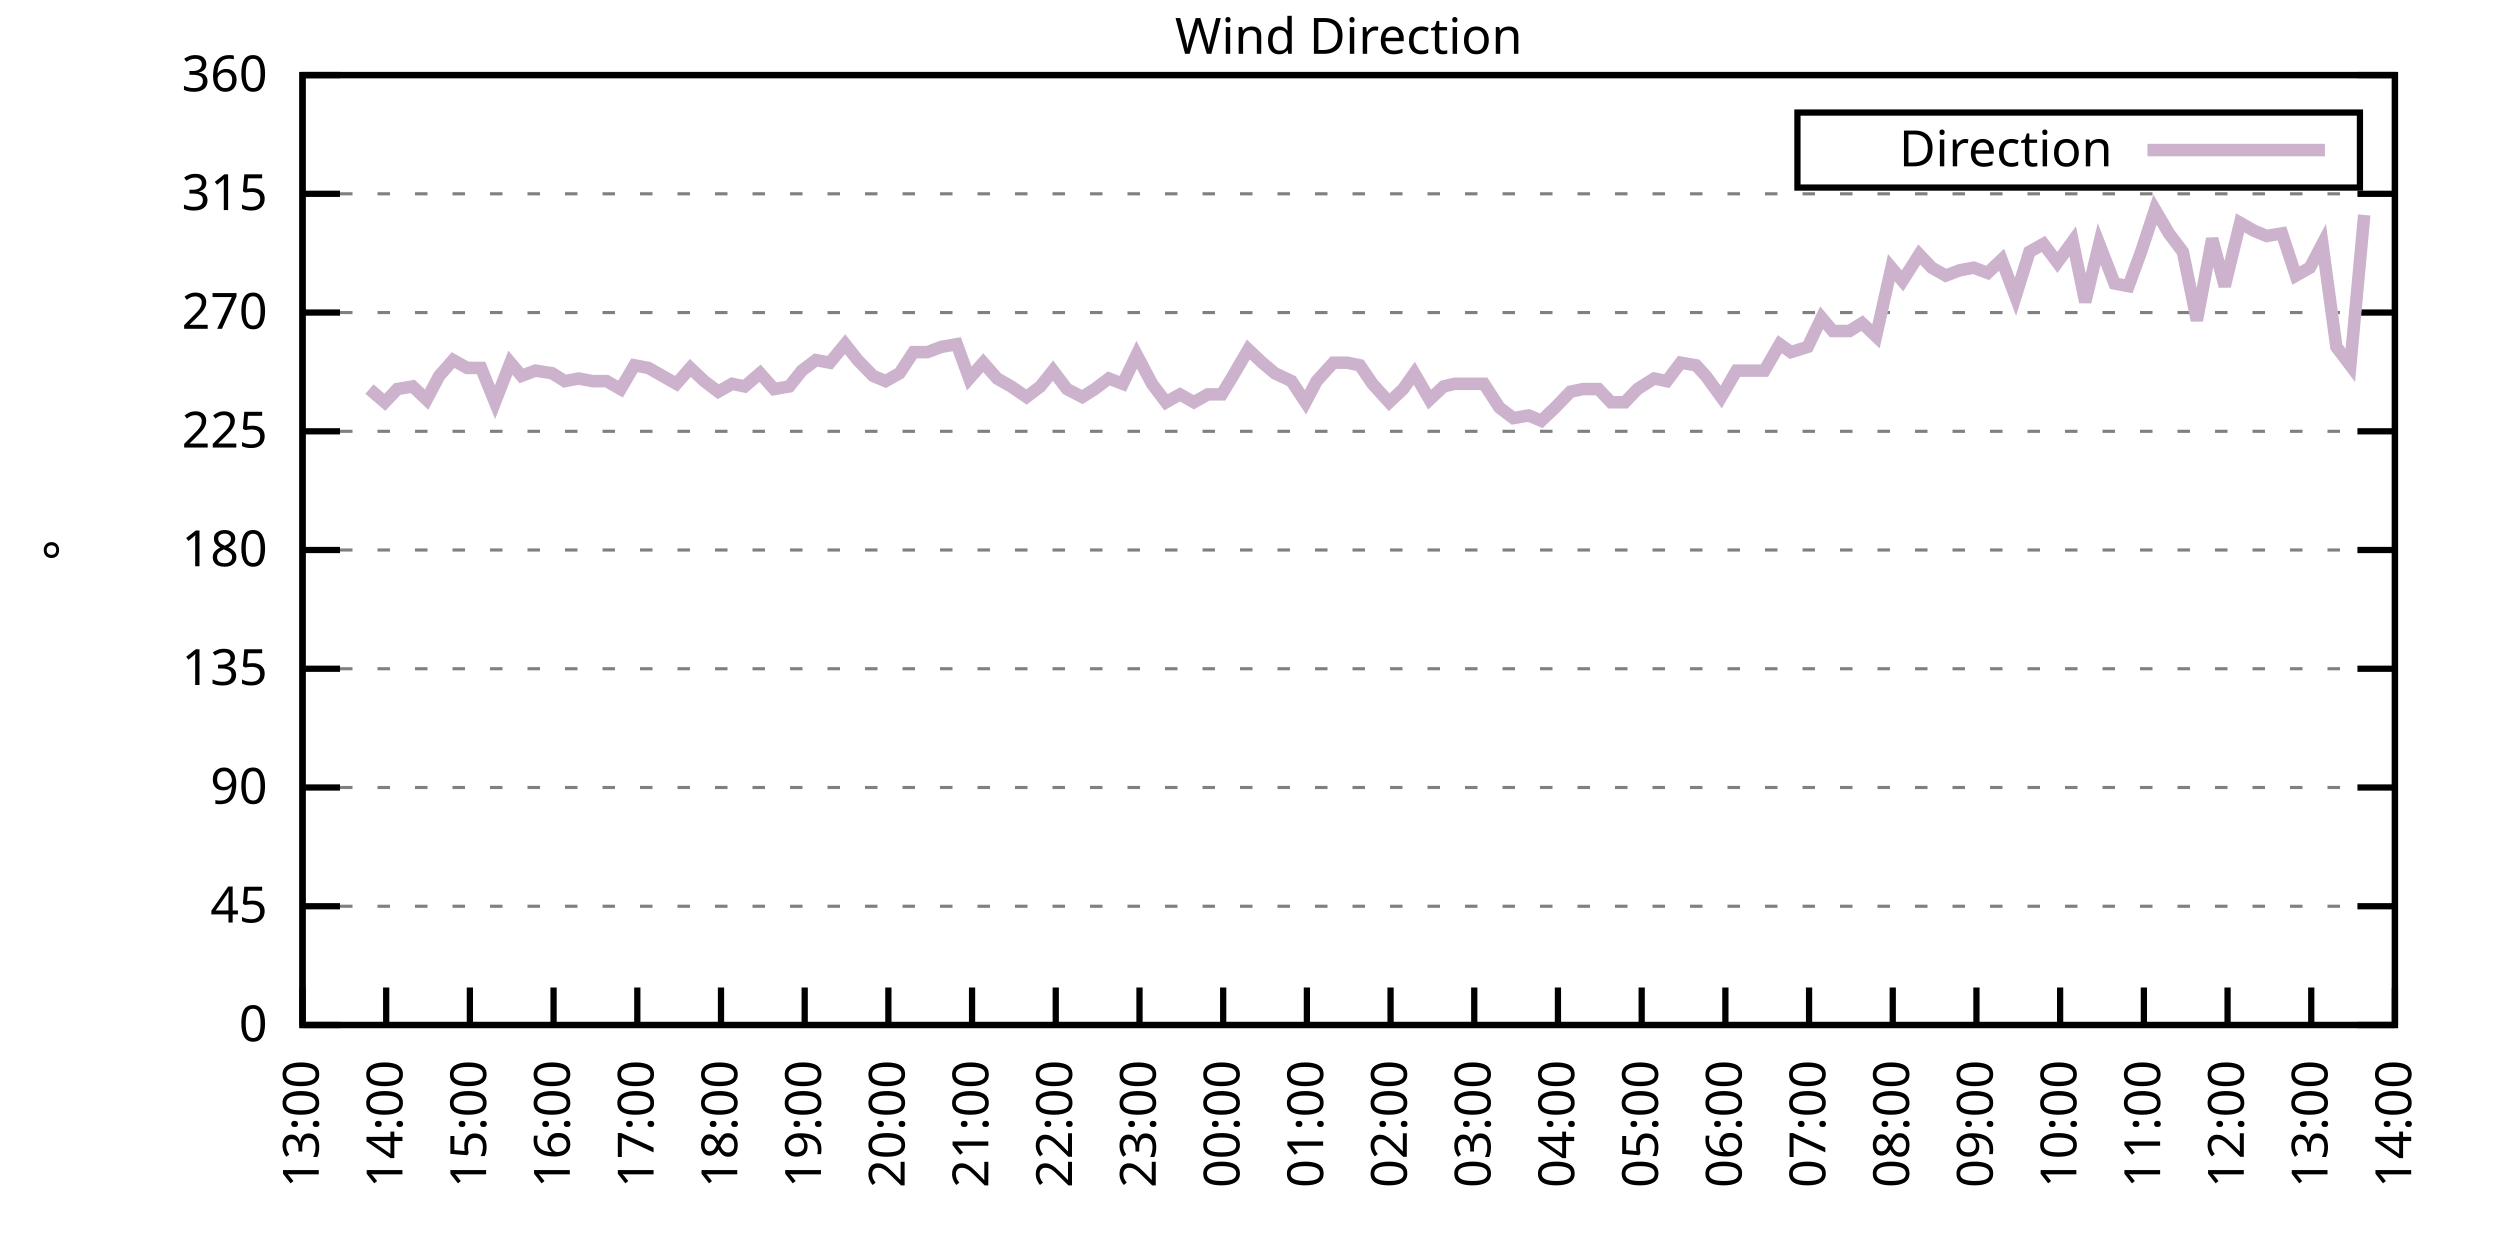
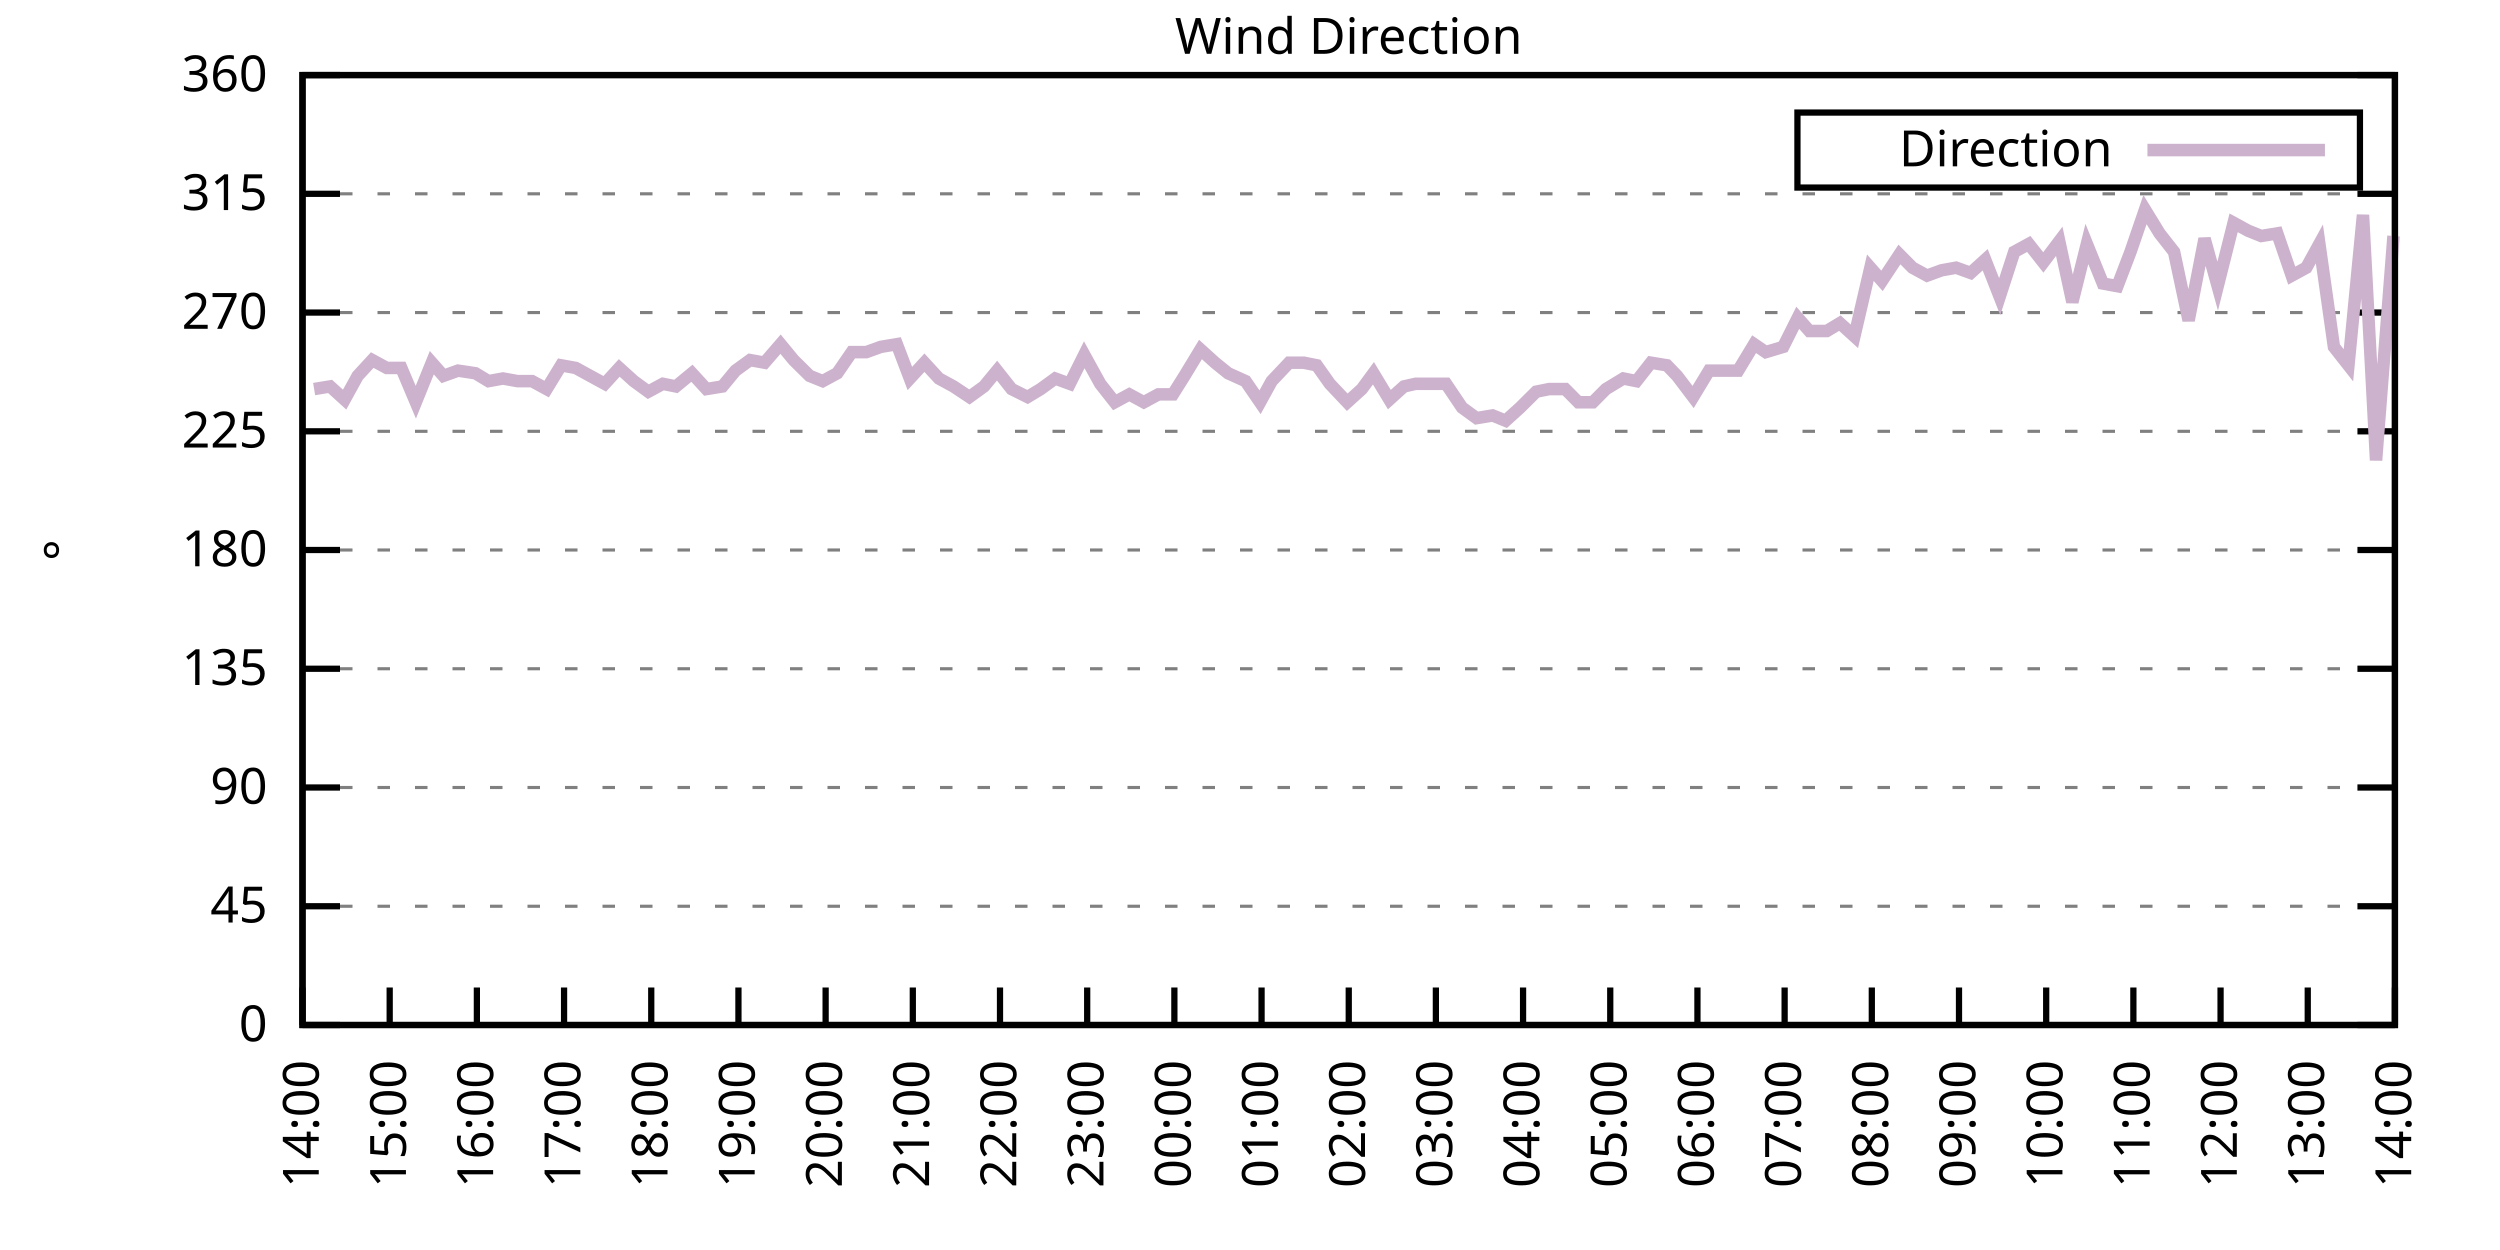
<svg xmlns="http://www.w3.org/2000/svg" xmlns:xlink="http://www.w3.org/1999/xlink" width="400" height="200" viewBox="0 0 400 200">
  <g id="gnuplot_canvas">
    <rect x="0" y="0" width="400" height="200" fill="none" />
    <defs>
      <circle id="gpDot" r="0.5" stroke-width="0.5" stroke="currentColor" />
      <path id="gpPt0" stroke-width="0.333" stroke="currentColor" d="M-1,0 h2 M0,-1 v2" />
      <path id="gpPt1" stroke-width="0.333" stroke="currentColor" d="M-1,-1 L1,1 M1,-1 L-1,1" />
      <path id="gpPt2" stroke-width="0.333" stroke="currentColor" d="M-1,0 L1,0 M0,-1 L0,1 M-1,-1 L1,1 M-1,1 L1,-1" />
      <rect id="gpPt3" stroke-width="0.333" stroke="currentColor" x="-1" y="-1" width="2" height="2" />
      <rect id="gpPt4" stroke-width="0.333" stroke="currentColor" fill="currentColor" x="-1" y="-1" width="2" height="2" />
      <circle id="gpPt5" stroke-width="0.333" stroke="currentColor" cx="0" cy="0" r="1" />
      <use xlink:href="#gpPt5" id="gpPt6" fill="currentColor" stroke="none" />
      <path id="gpPt7" stroke-width="0.333" stroke="currentColor" d="M0,-1.33 L-1.33,0.67 L1.33,0.67 z" />
      <use xlink:href="#gpPt7" id="gpPt8" fill="currentColor" stroke="none" />
      <use xlink:href="#gpPt7" id="gpPt9" stroke="currentColor" transform="rotate(180)" />
      <use xlink:href="#gpPt9" id="gpPt10" fill="currentColor" stroke="none" />
      <use xlink:href="#gpPt3" id="gpPt11" stroke="currentColor" transform="rotate(45)" />
      <use xlink:href="#gpPt11" id="gpPt12" fill="currentColor" stroke="none" />
      <path id="gpPt13" stroke-width="0.333" stroke="currentColor" d="M0,1.330 L1.265,0.411 L0.782,-1.067 L-0.782,-1.076 L-1.265,0.411 z" />
      <use xlink:href="#gpPt13" id="gpPt14" fill="currentColor" stroke="none" />
      <filter id="textbox" filterUnits="objectBoundingBox" x="0" y="0" height="1" width="1">
        <feFlood flood-color="white" flood-opacity="1" result="bgnd" />
        <feComposite in="SourceGraphic" in2="bgnd" operator="atop" />
      </filter>
      <filter id="greybox" filterUnits="objectBoundingBox" x="0" y="0" height="1" width="1">
        <feFlood flood-color="lightgrey" flood-opacity="1" result="grey" />
        <feComposite in="SourceGraphic" in2="grey" operator="atop" />
      </filter>
    </defs>
    <g fill="none" color="white" stroke="currentColor" stroke-width="1.00" stroke-linecap="butt" stroke-linejoin="miter">
</g>
    <g fill="none" color="black" stroke="currentColor" stroke-width="1.00" stroke-linecap="butt" stroke-linejoin="miter">
      <g stroke="none" shape-rendering="crispEdges">
        <polygon fill="rgb(255, 255, 255)" points="48.40,164.00 383.18,164.00 383.18,12.02 48.40,12.02 " />
      </g>
    </g>
    <g fill="none" color="black" stroke="currentColor" stroke-width="1.00" stroke-linecap="butt" stroke-linejoin="miter">
</g>
    <g fill="none" color="black" stroke="black" stroke-width="0.50" stroke-linecap="butt" stroke-linejoin="miter">
</g>
    <g fill="none" color="gray" stroke="currentColor" stroke-width="0.50" stroke-linecap="butt" stroke-linejoin="miter">
      <path stroke="gray" stroke-dasharray="2,4" class="gridline" d="M48.40,164.00 L383.19,164.00  " />
    </g>
    <g fill="none" color="gray" stroke="gray" stroke-width="1.00" stroke-linecap="butt" stroke-linejoin="miter">
</g>
    <g fill="none" color="black" stroke="currentColor" stroke-width="1.00" stroke-linecap="butt" stroke-linejoin="miter">
      <path stroke="black" d="M48.40,164.00 L54.40,164.00 M383.19,164.00 L377.19,164.00  " />
      <g transform="translate(42.80,166.60)" stroke="none" fill="black" font-family="Sans" font-size="8.00" text-anchor="end">
        <text>
          <tspan font-family="Sans"> 0</tspan>
        </text>
      </g>
    </g>
    <g fill="none" color="black" stroke="currentColor" stroke-width="1.00" stroke-linecap="butt" stroke-linejoin="miter">
</g>
    <g fill="none" color="black" stroke="black" stroke-width="0.50" stroke-linecap="butt" stroke-linejoin="miter">
</g>
    <g fill="none" color="gray" stroke="currentColor" stroke-width="0.50" stroke-linecap="butt" stroke-linejoin="miter">
      <path stroke="gray" stroke-dasharray="2,4" class="gridline" d="M48.40,145.00 L383.19,145.00  " />
    </g>
    <g fill="none" color="gray" stroke="gray" stroke-width="1.00" stroke-linecap="butt" stroke-linejoin="miter">
</g>
    <g fill="none" color="black" stroke="currentColor" stroke-width="1.00" stroke-linecap="butt" stroke-linejoin="miter">
      <path stroke="black" d="M48.40,145.00 L54.40,145.00 M383.19,145.00 L377.19,145.00  " />
      <g transform="translate(42.80,147.60)" stroke="none" fill="black" font-family="Sans" font-size="8.00" text-anchor="end">
        <text>
          <tspan font-family="Sans"> 45</tspan>
        </text>
      </g>
    </g>
    <g fill="none" color="black" stroke="currentColor" stroke-width="1.00" stroke-linecap="butt" stroke-linejoin="miter">
</g>
    <g fill="none" color="black" stroke="black" stroke-width="0.50" stroke-linecap="butt" stroke-linejoin="miter">
</g>
    <g fill="none" color="gray" stroke="currentColor" stroke-width="0.50" stroke-linecap="butt" stroke-linejoin="miter">
      <path stroke="gray" stroke-dasharray="2,4" class="gridline" d="M48.40,126.00 L383.19,126.00  " />
    </g>
    <g fill="none" color="gray" stroke="gray" stroke-width="1.00" stroke-linecap="butt" stroke-linejoin="miter">
</g>
    <g fill="none" color="black" stroke="currentColor" stroke-width="1.00" stroke-linecap="butt" stroke-linejoin="miter">
      <path stroke="black" d="M48.40,126.00 L54.40,126.00 M383.19,126.00 L377.19,126.00  " />
      <g transform="translate(42.80,128.60)" stroke="none" fill="black" font-family="Sans" font-size="8.00" text-anchor="end">
        <text>
          <tspan font-family="Sans"> 90</tspan>
        </text>
      </g>
    </g>
    <g fill="none" color="black" stroke="currentColor" stroke-width="1.00" stroke-linecap="butt" stroke-linejoin="miter">
</g>
    <g fill="none" color="black" stroke="black" stroke-width="0.50" stroke-linecap="butt" stroke-linejoin="miter">
</g>
    <g fill="none" color="gray" stroke="currentColor" stroke-width="0.50" stroke-linecap="butt" stroke-linejoin="miter">
      <path stroke="gray" stroke-dasharray="2,4" class="gridline" d="M48.40,107.00 L383.19,107.00  " />
    </g>
    <g fill="none" color="gray" stroke="gray" stroke-width="1.00" stroke-linecap="butt" stroke-linejoin="miter">
</g>
    <g fill="none" color="black" stroke="currentColor" stroke-width="1.00" stroke-linecap="butt" stroke-linejoin="miter">
      <path stroke="black" d="M48.40,107.00 L54.40,107.00 M383.19,107.00 L377.19,107.00  " />
      <g transform="translate(42.80,109.60)" stroke="none" fill="black" font-family="Sans" font-size="8.00" text-anchor="end">
        <text>
          <tspan font-family="Sans"> 135</tspan>
        </text>
      </g>
    </g>
    <g fill="none" color="black" stroke="currentColor" stroke-width="1.00" stroke-linecap="butt" stroke-linejoin="miter">
</g>
    <g fill="none" color="black" stroke="black" stroke-width="0.50" stroke-linecap="butt" stroke-linejoin="miter">
</g>
    <g fill="none" color="gray" stroke="currentColor" stroke-width="0.50" stroke-linecap="butt" stroke-linejoin="miter">
      <path stroke="gray" stroke-dasharray="2,4" class="gridline" d="M48.40,88.00 L383.19,88.00  " />
    </g>
    <g fill="none" color="gray" stroke="gray" stroke-width="1.00" stroke-linecap="butt" stroke-linejoin="miter">
</g>
    <g fill="none" color="black" stroke="currentColor" stroke-width="1.00" stroke-linecap="butt" stroke-linejoin="miter">
      <path stroke="black" d="M48.40,88.00 L54.40,88.00 M383.19,88.00 L377.19,88.00  " />
      <g transform="translate(42.80,90.60)" stroke="none" fill="black" font-family="Sans" font-size="8.00" text-anchor="end">
        <text>
          <tspan font-family="Sans"> 180</tspan>
        </text>
      </g>
    </g>
    <g fill="none" color="black" stroke="currentColor" stroke-width="1.00" stroke-linecap="butt" stroke-linejoin="miter">
</g>
    <g fill="none" color="black" stroke="black" stroke-width="0.50" stroke-linecap="butt" stroke-linejoin="miter">
</g>
    <g fill="none" color="gray" stroke="currentColor" stroke-width="0.50" stroke-linecap="butt" stroke-linejoin="miter">
      <path stroke="gray" stroke-dasharray="2,4" class="gridline" d="M48.40,69.01 L383.19,69.01  " />
    </g>
    <g fill="none" color="gray" stroke="gray" stroke-width="1.00" stroke-linecap="butt" stroke-linejoin="miter">
</g>
    <g fill="none" color="black" stroke="currentColor" stroke-width="1.00" stroke-linecap="butt" stroke-linejoin="miter">
      <path stroke="black" d="M48.40,69.01 L54.40,69.01 M383.19,69.01 L377.19,69.01  " />
      <g transform="translate(42.80,71.61)" stroke="none" fill="black" font-family="Sans" font-size="8.00" text-anchor="end">
        <text>
          <tspan font-family="Sans"> 225</tspan>
        </text>
      </g>
    </g>
    <g fill="none" color="black" stroke="currentColor" stroke-width="1.00" stroke-linecap="butt" stroke-linejoin="miter">
</g>
    <g fill="none" color="black" stroke="black" stroke-width="0.50" stroke-linecap="butt" stroke-linejoin="miter">
</g>
    <g fill="none" color="gray" stroke="currentColor" stroke-width="0.50" stroke-linecap="butt" stroke-linejoin="miter">
      <path stroke="gray" stroke-dasharray="2,4" class="gridline" d="M48.40,50.01 L383.19,50.01  " />
    </g>
    <g fill="none" color="gray" stroke="gray" stroke-width="1.00" stroke-linecap="butt" stroke-linejoin="miter">
</g>
    <g fill="none" color="black" stroke="currentColor" stroke-width="1.00" stroke-linecap="butt" stroke-linejoin="miter">
      <path stroke="black" d="M48.40,50.01 L54.40,50.01 M383.19,50.01 L377.19,50.01  " />
      <g transform="translate(42.80,52.61)" stroke="none" fill="black" font-family="Sans" font-size="8.00" text-anchor="end">
        <text>
          <tspan font-family="Sans"> 270</tspan>
        </text>
      </g>
    </g>
    <g fill="none" color="black" stroke="currentColor" stroke-width="1.00" stroke-linecap="butt" stroke-linejoin="miter">
</g>
    <g fill="none" color="black" stroke="black" stroke-width="0.50" stroke-linecap="butt" stroke-linejoin="miter">
</g>
    <g fill="none" color="gray" stroke="currentColor" stroke-width="0.50" stroke-linecap="butt" stroke-linejoin="miter">
      <path stroke="gray" stroke-dasharray="2,4" class="gridline" d="M48.40,31.01 L383.19,31.01  " />
    </g>
    <g fill="none" color="gray" stroke="gray" stroke-width="1.00" stroke-linecap="butt" stroke-linejoin="miter">
</g>
    <g fill="none" color="black" stroke="currentColor" stroke-width="1.00" stroke-linecap="butt" stroke-linejoin="miter">
      <path stroke="black" d="M48.40,31.01 L54.40,31.01 M383.19,31.01 L377.19,31.01  " />
      <g transform="translate(42.80,33.61)" stroke="none" fill="black" font-family="Sans" font-size="8.00" text-anchor="end">
        <text>
          <tspan font-family="Sans"> 315</tspan>
        </text>
      </g>
    </g>
    <g fill="none" color="black" stroke="currentColor" stroke-width="1.00" stroke-linecap="butt" stroke-linejoin="miter">
</g>
    <g fill="none" color="black" stroke="black" stroke-width="0.50" stroke-linecap="butt" stroke-linejoin="miter">
</g>
    <g fill="none" color="gray" stroke="currentColor" stroke-width="0.50" stroke-linecap="butt" stroke-linejoin="miter">
      <path stroke="gray" stroke-dasharray="2,4" class="gridline" d="M48.40,12.01 L383.19,12.01  " />
    </g>
    <g fill="none" color="gray" stroke="gray" stroke-width="1.00" stroke-linecap="butt" stroke-linejoin="miter">
</g>
    <g fill="none" color="black" stroke="currentColor" stroke-width="1.00" stroke-linecap="butt" stroke-linejoin="miter">
      <path stroke="black" d="M48.40,12.01 L54.40,12.01 M383.19,12.01 L377.19,12.01  " />
      <g transform="translate(42.80,14.61)" stroke="none" fill="black" font-family="Sans" font-size="8.00" text-anchor="end">
        <text>
          <tspan font-family="Sans"> 360</tspan>
        </text>
      </g>
    </g>
    <g fill="none" color="black" stroke="currentColor" stroke-width="1.00" stroke-linecap="butt" stroke-linejoin="miter">
      <path stroke="black" d="M48.40,164.00 L48.40,158.00  " />
      <g transform="translate(51.00,169.60) rotate(270.00)" stroke="none" fill="black" font-family="Sans" font-size="8.00" text-anchor="end">
        <text>
-           <tspan font-family="Sans">13:00</tspan>
-         </text>
-       </g>
-     </g>
-     <g fill="none" color="black" stroke="currentColor" stroke-width="1.00" stroke-linecap="butt" stroke-linejoin="miter">
-       <path stroke="black" d="M61.79,164.00 L61.79,158.00  " />
-       <g transform="translate(64.39,169.60) rotate(270.00)" stroke="none" fill="black" font-family="Sans" font-size="8.00" text-anchor="end">
-         <text>
          <tspan font-family="Sans">14:00</tspan>
        </text>
      </g>
    </g>
    <g fill="none" color="black" stroke="currentColor" stroke-width="1.00" stroke-linecap="butt" stroke-linejoin="miter">
-       <path stroke="black" d="M75.18,164.00 L75.18,158.00  " />
-       <g transform="translate(77.78,169.60) rotate(270.00)" stroke="none" fill="black" font-family="Sans" font-size="8.00" text-anchor="end">
+       <path stroke="black" d="M62.35,164.00 L62.35,158.00  " />
+       <g transform="translate(64.95,169.60) rotate(270.00)" stroke="none" fill="black" font-family="Sans" font-size="8.00" text-anchor="end">
        <text>
          <tspan font-family="Sans">15:00</tspan>
        </text>
      </g>
    </g>
    <g fill="none" color="black" stroke="currentColor" stroke-width="1.00" stroke-linecap="butt" stroke-linejoin="miter">
-       <path stroke="black" d="M88.57,164.00 L88.57,158.00  " />
-       <g transform="translate(91.17,169.60) rotate(270.00)" stroke="none" fill="black" font-family="Sans" font-size="8.00" text-anchor="end">
+       <path stroke="black" d="M76.30,164.00 L76.30,158.00  " />
+       <g transform="translate(78.90,169.60) rotate(270.00)" stroke="none" fill="black" font-family="Sans" font-size="8.00" text-anchor="end">
        <text>
          <tspan font-family="Sans">16:00</tspan>
        </text>
      </g>
    </g>
    <g fill="none" color="black" stroke="currentColor" stroke-width="1.00" stroke-linecap="butt" stroke-linejoin="miter">
-       <path stroke="black" d="M101.97,164.00 L101.97,158.00  " />
-       <g transform="translate(104.57,169.60) rotate(270.00)" stroke="none" fill="black" font-family="Sans" font-size="8.00" text-anchor="end">
+       <path stroke="black" d="M90.25,164.00 L90.25,158.00  " />
+       <g transform="translate(92.85,169.60) rotate(270.00)" stroke="none" fill="black" font-family="Sans" font-size="8.00" text-anchor="end">
        <text>
          <tspan font-family="Sans">17:00</tspan>
        </text>
      </g>
    </g>
    <g fill="none" color="black" stroke="currentColor" stroke-width="1.00" stroke-linecap="butt" stroke-linejoin="miter">
-       <path stroke="black" d="M115.36,164.00 L115.36,158.00  " />
-       <g transform="translate(117.96,169.60) rotate(270.00)" stroke="none" fill="black" font-family="Sans" font-size="8.00" text-anchor="end">
+       <path stroke="black" d="M104.20,164.00 L104.20,158.00  " />
+       <g transform="translate(106.80,169.60) rotate(270.00)" stroke="none" fill="black" font-family="Sans" font-size="8.00" text-anchor="end">
        <text>
          <tspan font-family="Sans">18:00</tspan>
        </text>
      </g>
    </g>
    <g fill="none" color="black" stroke="currentColor" stroke-width="1.00" stroke-linecap="butt" stroke-linejoin="miter">
-       <path stroke="black" d="M128.75,164.00 L128.75,158.00  " />
-       <g transform="translate(131.35,169.60) rotate(270.00)" stroke="none" fill="black" font-family="Sans" font-size="8.00" text-anchor="end">
+       <path stroke="black" d="M118.15,164.00 L118.15,158.00  " />
+       <g transform="translate(120.75,169.60) rotate(270.00)" stroke="none" fill="black" font-family="Sans" font-size="8.00" text-anchor="end">
        <text>
          <tspan font-family="Sans">19:00</tspan>
        </text>
      </g>
    </g>
    <g fill="none" color="black" stroke="currentColor" stroke-width="1.00" stroke-linecap="butt" stroke-linejoin="miter">
-       <path stroke="black" d="M142.14,164.00 L142.14,158.00  " />
-       <g transform="translate(144.74,169.60) rotate(270.00)" stroke="none" fill="black" font-family="Sans" font-size="8.00" text-anchor="end">
+       <path stroke="black" d="M132.10,164.00 L132.10,158.00  " />
+       <g transform="translate(134.70,169.60) rotate(270.00)" stroke="none" fill="black" font-family="Sans" font-size="8.00" text-anchor="end">
        <text>
          <tspan font-family="Sans">20:00</tspan>
        </text>
      </g>
    </g>
    <g fill="none" color="black" stroke="currentColor" stroke-width="1.00" stroke-linecap="butt" stroke-linejoin="miter">
-       <path stroke="black" d="M155.53,164.00 L155.53,158.00  " />
-       <g transform="translate(158.13,169.60) rotate(270.00)" stroke="none" fill="black" font-family="Sans" font-size="8.00" text-anchor="end">
+       <path stroke="black" d="M146.05,164.00 L146.05,158.00  " />
+       <g transform="translate(148.65,169.60) rotate(270.00)" stroke="none" fill="black" font-family="Sans" font-size="8.00" text-anchor="end">
        <text>
          <tspan font-family="Sans">21:00</tspan>
        </text>
      </g>
    </g>
    <g fill="none" color="black" stroke="currentColor" stroke-width="1.00" stroke-linecap="butt" stroke-linejoin="miter">
-       <path stroke="black" d="M168.92,164.00 L168.92,158.00  " />
-       <g transform="translate(171.52,169.60) rotate(270.00)" stroke="none" fill="black" font-family="Sans" font-size="8.00" text-anchor="end">
+       <path stroke="black" d="M160.00,164.00 L160.00,158.00  " />
+       <g transform="translate(162.60,169.60) rotate(270.00)" stroke="none" fill="black" font-family="Sans" font-size="8.00" text-anchor="end">
        <text>
          <tspan font-family="Sans">22:00</tspan>
        </text>
      </g>
    </g>
    <g fill="none" color="black" stroke="currentColor" stroke-width="1.00" stroke-linecap="butt" stroke-linejoin="miter">
-       <path stroke="black" d="M182.32,164.00 L182.32,158.00  " />
-       <g transform="translate(184.92,169.60) rotate(270.00)" stroke="none" fill="black" font-family="Sans" font-size="8.00" text-anchor="end">
+       <path stroke="black" d="M173.95,164.00 L173.95,158.00  " />
+       <g transform="translate(176.55,169.60) rotate(270.00)" stroke="none" fill="black" font-family="Sans" font-size="8.00" text-anchor="end">
        <text>
          <tspan font-family="Sans">23:00</tspan>
        </text>
      </g>
    </g>
    <g fill="none" color="black" stroke="currentColor" stroke-width="1.00" stroke-linecap="butt" stroke-linejoin="miter">
-       <path stroke="black" d="M195.71,164.00 L195.71,158.00  " />
-       <g transform="translate(198.31,169.60) rotate(270.00)" stroke="none" fill="black" font-family="Sans" font-size="8.00" text-anchor="end">
+       <path stroke="black" d="M187.90,164.00 L187.90,158.00  " />
+       <g transform="translate(190.50,169.60) rotate(270.00)" stroke="none" fill="black" font-family="Sans" font-size="8.00" text-anchor="end">
        <text>
          <tspan font-family="Sans">00:00</tspan>
        </text>
      </g>
    </g>
    <g fill="none" color="black" stroke="currentColor" stroke-width="1.00" stroke-linecap="butt" stroke-linejoin="miter">
-       <path stroke="black" d="M209.10,164.00 L209.10,158.00  " />
-       <g transform="translate(211.70,169.60) rotate(270.00)" stroke="none" fill="black" font-family="Sans" font-size="8.00" text-anchor="end">
+       <path stroke="black" d="M201.85,164.00 L201.85,158.00  " />
+       <g transform="translate(204.45,169.60) rotate(270.00)" stroke="none" fill="black" font-family="Sans" font-size="8.00" text-anchor="end">
        <text>
          <tspan font-family="Sans">01:00</tspan>
        </text>
      </g>
    </g>
    <g fill="none" color="black" stroke="currentColor" stroke-width="1.00" stroke-linecap="butt" stroke-linejoin="miter">
-       <path stroke="black" d="M222.49,164.00 L222.49,158.00  " />
-       <g transform="translate(225.09,169.60) rotate(270.00)" stroke="none" fill="black" font-family="Sans" font-size="8.00" text-anchor="end">
+       <path stroke="black" d="M215.80,164.00 L215.80,158.00  " />
+       <g transform="translate(218.40,169.60) rotate(270.00)" stroke="none" fill="black" font-family="Sans" font-size="8.00" text-anchor="end">
        <text>
          <tspan font-family="Sans">02:00</tspan>
        </text>
      </g>
    </g>
    <g fill="none" color="black" stroke="currentColor" stroke-width="1.00" stroke-linecap="butt" stroke-linejoin="miter">
-       <path stroke="black" d="M235.88,164.00 L235.88,158.00  " />
-       <g transform="translate(238.48,169.60) rotate(270.00)" stroke="none" fill="black" font-family="Sans" font-size="8.00" text-anchor="end">
+       <path stroke="black" d="M229.74,164.00 L229.74,158.00  " />
+       <g transform="translate(232.34,169.60) rotate(270.00)" stroke="none" fill="black" font-family="Sans" font-size="8.00" text-anchor="end">
        <text>
          <tspan font-family="Sans">03:00</tspan>
        </text>
      </g>
    </g>
    <g fill="none" color="black" stroke="currentColor" stroke-width="1.00" stroke-linecap="butt" stroke-linejoin="miter">
-       <path stroke="black" d="M249.27,164.00 L249.27,158.00  " />
-       <g transform="translate(251.87,169.60) rotate(270.00)" stroke="none" fill="black" font-family="Sans" font-size="8.00" text-anchor="end">
+       <path stroke="black" d="M243.69,164.00 L243.69,158.00  " />
+       <g transform="translate(246.29,169.60) rotate(270.00)" stroke="none" fill="black" font-family="Sans" font-size="8.00" text-anchor="end">
        <text>
          <tspan font-family="Sans">04:00</tspan>
        </text>
      </g>
    </g>
    <g fill="none" color="black" stroke="currentColor" stroke-width="1.00" stroke-linecap="butt" stroke-linejoin="miter">
-       <path stroke="black" d="M262.67,164.00 L262.67,158.00  " />
-       <g transform="translate(265.27,169.60) rotate(270.00)" stroke="none" fill="black" font-family="Sans" font-size="8.00" text-anchor="end">
+       <path stroke="black" d="M257.64,164.00 L257.64,158.00  " />
+       <g transform="translate(260.24,169.60) rotate(270.00)" stroke="none" fill="black" font-family="Sans" font-size="8.00" text-anchor="end">
        <text>
          <tspan font-family="Sans">05:00</tspan>
        </text>
      </g>
    </g>
    <g fill="none" color="black" stroke="currentColor" stroke-width="1.00" stroke-linecap="butt" stroke-linejoin="miter">
-       <path stroke="black" d="M276.06,164.00 L276.06,158.00  " />
-       <g transform="translate(278.66,169.60) rotate(270.00)" stroke="none" fill="black" font-family="Sans" font-size="8.00" text-anchor="end">
+       <path stroke="black" d="M271.59,164.00 L271.59,158.00  " />
+       <g transform="translate(274.19,169.60) rotate(270.00)" stroke="none" fill="black" font-family="Sans" font-size="8.00" text-anchor="end">
        <text>
          <tspan font-family="Sans">06:00</tspan>
        </text>
      </g>
    </g>
    <g fill="none" color="black" stroke="currentColor" stroke-width="1.00" stroke-linecap="butt" stroke-linejoin="miter">
-       <path stroke="black" d="M289.45,164.00 L289.45,158.00  " />
-       <g transform="translate(292.05,169.60) rotate(270.00)" stroke="none" fill="black" font-family="Sans" font-size="8.00" text-anchor="end">
+       <path stroke="black" d="M285.54,164.00 L285.54,158.00  " />
+       <g transform="translate(288.14,169.60) rotate(270.00)" stroke="none" fill="black" font-family="Sans" font-size="8.00" text-anchor="end">
        <text>
          <tspan font-family="Sans">07:00</tspan>
        </text>
      </g>
    </g>
    <g fill="none" color="black" stroke="currentColor" stroke-width="1.00" stroke-linecap="butt" stroke-linejoin="miter">
-       <path stroke="black" d="M302.84,164.00 L302.84,158.00  " />
-       <g transform="translate(305.44,169.60) rotate(270.00)" stroke="none" fill="black" font-family="Sans" font-size="8.00" text-anchor="end">
+       <path stroke="black" d="M299.49,164.00 L299.49,158.00  " />
+       <g transform="translate(302.09,169.60) rotate(270.00)" stroke="none" fill="black" font-family="Sans" font-size="8.00" text-anchor="end">
        <text>
          <tspan font-family="Sans">08:00</tspan>
        </text>
      </g>
    </g>
    <g fill="none" color="black" stroke="currentColor" stroke-width="1.00" stroke-linecap="butt" stroke-linejoin="miter">
-       <path stroke="black" d="M316.23,164.00 L316.23,158.00  " />
-       <g transform="translate(318.83,169.60) rotate(270.00)" stroke="none" fill="black" font-family="Sans" font-size="8.00" text-anchor="end">
+       <path stroke="black" d="M313.44,164.00 L313.44,158.00  " />
+       <g transform="translate(316.04,169.60) rotate(270.00)" stroke="none" fill="black" font-family="Sans" font-size="8.00" text-anchor="end">
        <text>
          <tspan font-family="Sans">09:00</tspan>
        </text>
      </g>
    </g>
    <g fill="none" color="black" stroke="currentColor" stroke-width="1.00" stroke-linecap="butt" stroke-linejoin="miter">
-       <path stroke="black" d="M329.62,164.00 L329.62,158.00  " />
-       <g transform="translate(332.22,169.60) rotate(270.00)" stroke="none" fill="black" font-family="Sans" font-size="8.00" text-anchor="end">
+       <path stroke="black" d="M327.39,164.00 L327.39,158.00  " />
+       <g transform="translate(329.99,169.60) rotate(270.00)" stroke="none" fill="black" font-family="Sans" font-size="8.00" text-anchor="end">
        <text>
          <tspan font-family="Sans">10:00</tspan>
        </text>
      </g>
    </g>
    <g fill="none" color="black" stroke="currentColor" stroke-width="1.00" stroke-linecap="butt" stroke-linejoin="miter">
-       <path stroke="black" d="M343.02,164.00 L343.02,158.00  " />
-       <g transform="translate(345.62,169.60) rotate(270.00)" stroke="none" fill="black" font-family="Sans" font-size="8.00" text-anchor="end">
+       <path stroke="black" d="M341.34,164.00 L341.34,158.00  " />
+       <g transform="translate(343.94,169.60) rotate(270.00)" stroke="none" fill="black" font-family="Sans" font-size="8.00" text-anchor="end">
        <text>
          <tspan font-family="Sans">11:00</tspan>
        </text>
      </g>
    </g>
    <g fill="none" color="black" stroke="currentColor" stroke-width="1.00" stroke-linecap="butt" stroke-linejoin="miter">
-       <path stroke="black" d="M356.41,164.00 L356.41,158.00  " />
-       <g transform="translate(359.01,169.60) rotate(270.00)" stroke="none" fill="black" font-family="Sans" font-size="8.00" text-anchor="end">
+       <path stroke="black" d="M355.29,164.00 L355.29,158.00  " />
+       <g transform="translate(357.89,169.60) rotate(270.00)" stroke="none" fill="black" font-family="Sans" font-size="8.00" text-anchor="end">
        <text>
          <tspan font-family="Sans">12:00</tspan>
        </text>
      </g>
    </g>
    <g fill="none" color="black" stroke="currentColor" stroke-width="1.00" stroke-linecap="butt" stroke-linejoin="miter">
-       <path stroke="black" d="M369.80,164.00 L369.80,158.00  " />
-       <g transform="translate(372.40,169.60) rotate(270.00)" stroke="none" fill="black" font-family="Sans" font-size="8.00" text-anchor="end">
+       <path stroke="black" d="M369.24,164.00 L369.24,158.00  " />
+       <g transform="translate(371.84,169.60) rotate(270.00)" stroke="none" fill="black" font-family="Sans" font-size="8.00" text-anchor="end">
        <text>
          <tspan font-family="Sans">13:00</tspan>
        </text>
      </g>
    </g>
    <g fill="none" color="black" stroke="currentColor" stroke-width="1.00" stroke-linecap="butt" stroke-linejoin="miter">
      <path stroke="black" d="M383.19,164.00 L383.19,158.00  " />
      <g transform="translate(385.79,169.60) rotate(270.00)" stroke="none" fill="black" font-family="Sans" font-size="8.00" text-anchor="end">
        <text>
          <tspan font-family="Sans">14:00</tspan>
        </text>
      </g>
    </g>
    <g fill="none" color="black" stroke="currentColor" stroke-width="1.00" stroke-linecap="butt" stroke-linejoin="miter">
</g>
    <g fill="none" color="black" stroke="currentColor" stroke-width="1.00" stroke-linecap="butt" stroke-linejoin="miter">
      <path stroke="black" d="M48.40,12.01 L48.40,164.00 L383.19,164.00 L383.19,12.01 L48.40,12.01 Z  " />
    </g>
    <g fill="none" color="black" stroke="currentColor" stroke-width="1.00" stroke-linecap="butt" stroke-linejoin="miter">
</g>
    <g fill="none" color="black" stroke="currentColor" stroke-width="1.00" stroke-linecap="butt" stroke-linejoin="miter">
      <path stroke="black" d="M287.59,30.01 L287.59,18.01 L377.59,18.01 L377.59,30.01 L287.59,30.01 Z  " />
    </g>
    <g id="Wind_direction_plot_1">
      <g fill="none" color="white" stroke="black" stroke-width="2.00" stroke-linecap="butt" stroke-linejoin="miter">
</g>
      <g fill="none" color="black" stroke="currentColor" stroke-width="2.00" stroke-linecap="butt" stroke-linejoin="miter">
        <g transform="translate(337.99,26.61)" stroke="none" fill="black" font-family="Sans" font-size="8.00" text-anchor="end">
          <text>
            <tspan font-family="Sans">Direction</tspan>
          </text>
        </g>
      </g>
      <g fill="none" color="black" stroke="currentColor" stroke-width="2.00" stroke-linecap="butt" stroke-linejoin="miter">
-         <path stroke="rgb(204, 178, 204)" d="M343.59,24.01 L371.99,24.01 M59.11,62.25 L61.57,64.36 L63.58,62.25 L66.03,61.83 L68.26,63.94 L70.27,60.14   L72.50,57.61 L74.74,58.87 L76.97,58.87 L79.20,64.36 L81.66,58.03 L83.44,60.14 L85.67,59.30 L88.35,59.72   L90.36,60.98 L92.59,60.56 L94.82,60.98 L97.06,60.98 L99.29,62.25 L101.52,58.45 L103.75,58.87 L105.98,60.14   L108.22,61.41 L110.45,58.87 L112.68,60.98 L114.91,62.67 L117.14,61.41 L119.15,61.83 L121.61,59.72 L123.84,62.25   L126.29,61.83 L128.30,59.30 L130.54,57.61 L132.77,58.03 L135.22,55.07 L137.23,57.61 L139.69,60.14 L141.69,60.98   L143.93,59.72 L146.16,56.34 L148.39,56.34 L150.62,55.50 L153.08,55.07 L155.09,60.56 L157.32,58.03 L159.55,60.56   L161.78,61.83 L164.24,63.52 L166.47,61.83 L168.48,59.30 L170.71,62.25 L173.17,63.52 L175.17,62.25 L177.41,60.56   L179.64,61.41 L181.87,56.76 L184.32,61.41 L186.56,64.36 L188.79,63.10 L191.02,64.36 L193.25,63.10 L195.48,63.10   L197.27,60.14 L199.73,55.92 L201.96,58.03 L203.97,59.72 L206.64,60.98 L208.88,64.36 L210.66,60.98 L213.34,58.03   L215.57,58.03 L217.58,58.45 L219.59,61.41 L222.27,64.36 L224.50,62.25 L226.29,59.72 L228.74,63.94 L230.97,61.83   L232.76,61.41 L235.66,61.41 L237.44,61.41 L239.90,65.21 L242.13,66.90 L244.59,66.47 L246.60,67.32 L248.83,65.21   L251.28,62.67 L253.29,62.25 L255.75,62.25 L257.76,64.36 L259.99,64.36 L262.00,62.25 L264.67,60.56 L266.68,60.98   L268.92,58.03 L271.37,58.45 L272.93,60.14 L275.39,63.52 L277.84,59.30 L280.07,59.30 L282.31,59.30 L284.76,55.07   L286.55,56.34 L289.23,55.50 L291.46,50.85 L293.24,52.96 L295.92,52.96 L297.93,51.70 L300.16,53.81 L302.62,42.83   L304.40,44.94 L307.08,40.72 L309.09,42.83 L311.32,44.10 L313.55,43.25 L315.79,42.83 L318.02,43.67 L320.25,41.56   L322.48,47.47 L324.71,40.30 L326.95,39.03 L329.18,41.99 L331.63,38.61 L333.64,48.32 L335.87,39.03 L338.33,45.36   L340.56,45.79 L342.57,40.30 L344.80,33.54 L347.03,37.34 L349.26,40.30 L351.50,51.27 L353.95,38.19 L355.96,45.79   L358.42,35.65 L360.65,36.92 L362.66,37.76 L365.11,37.34 L367.34,44.10 L369.58,42.83 L371.58,39.03 L373.82,55.50   L376.05,58.45 L378.28,34.39  " />
+         <path stroke="rgb(204, 178, 204)" d="M343.59,24.01 L371.99,24.01 M50.26,62.25 L52.82,61.83 L55.14,63.94 L57.23,60.14 L59.56,57.61 L61.88,58.87   L64.21,58.87 L66.53,64.36 L69.09,58.03 L70.95,60.14 L73.28,59.30 L76.07,59.72 L78.16,60.98 L80.48,60.56   L82.81,60.98 L85.13,60.98 L87.46,62.25 L89.78,58.45 L92.11,58.87 L94.43,60.14 L96.76,61.41 L99.08,58.87   L101.41,60.98 L103.73,62.67 L106.06,61.41 L108.15,61.83 L110.71,59.72 L113.03,62.25 L115.59,61.83 L117.68,59.30   L120.01,57.61 L122.33,58.03 L124.89,55.07 L126.98,57.61 L129.54,60.14 L131.63,60.98 L133.96,59.72 L136.28,56.34   L138.61,56.34 L140.93,55.50 L143.49,55.07 L145.58,60.56 L147.91,58.03 L150.23,60.56 L152.56,61.83 L155.11,63.52   L157.44,61.83 L159.53,59.30 L161.86,62.25 L164.41,63.52 L166.51,62.25 L168.83,60.56 L171.16,61.41 L173.48,56.76   L176.04,61.41 L178.36,64.36 L180.69,63.10 L183.01,64.36 L185.34,63.10 L187.66,63.10 L189.52,60.14 L192.08,55.92   L194.41,58.03 L196.50,59.72 L199.29,60.98 L201.61,64.36 L203.47,60.98 L206.26,58.03 L208.59,58.03 L210.68,58.45   L212.77,61.41 L215.56,64.36 L217.89,62.25 L219.75,59.72 L222.30,63.94 L224.63,61.83 L226.49,61.41 L229.51,61.41   L231.37,61.41 L233.93,65.21 L236.25,66.90 L238.81,66.47 L240.90,67.32 L243.23,65.21 L245.79,62.67 L247.88,62.25   L250.44,62.25 L252.53,64.36 L254.85,64.36 L256.95,62.25 L259.74,60.56 L261.83,60.98 L264.15,58.03 L266.71,58.45   L268.34,60.14 L270.90,63.52 L273.45,59.30 L275.78,59.30 L278.10,59.30 L280.66,55.07 L282.52,56.34 L285.31,55.50   L287.64,50.85 L289.50,52.96 L292.29,52.96 L294.38,51.70 L296.70,53.81 L299.26,42.83 L301.12,44.94 L303.91,40.72   L306.00,42.83 L308.33,44.10 L310.65,43.25 L312.98,42.83 L315.30,43.67 L317.63,41.56 L319.95,47.47 L322.28,40.30   L324.60,39.03 L326.93,41.99 L329.48,38.61 L331.58,48.32 L333.90,39.03 L336.46,45.36 L338.78,45.79 L340.88,40.30   L343.20,33.54 L345.53,37.34 L347.85,40.30 L350.18,51.27 L352.73,38.19 L354.83,45.79 L357.38,35.65 L359.71,36.92   L361.80,37.76 L364.36,37.34 L366.68,44.10 L369.01,42.83 L371.10,39.03 L373.43,55.50 L375.75,58.45 L378.08,34.39   L380.17,73.65 L382.96,37.76  " />
      </g>
    </g>
    <g fill="none" color="black" stroke="currentColor" stroke-width="2.00" stroke-linecap="butt" stroke-linejoin="miter">
</g>
    <g fill="none" color="black" stroke="black" stroke-width="1.00" stroke-linecap="butt" stroke-linejoin="miter">
</g>
    <g fill="none" color="black" stroke="currentColor" stroke-width="1.00" stroke-linecap="butt" stroke-linejoin="miter">
      <path stroke="black" d="M48.40,12.01 L48.40,164.00 L383.19,164.00 L383.19,12.01 L48.40,12.01 Z  " />
      <g transform="translate(12.80,88.01) rotate(270.00)" stroke="none" fill="black" font-family="Sans" font-size="8.00" text-anchor="middle">
        <text>
          <tspan font-family="Sans">°</tspan>
        </text>
      </g>
    </g>
    <g fill="none" color="black" stroke="currentColor" stroke-width="1.00" stroke-linecap="butt" stroke-linejoin="miter">
</g>
    <g fill="none" color="black" stroke="currentColor" stroke-width="1.00" stroke-linecap="butt" stroke-linejoin="miter">
      <g transform="translate(215.79,8.61)" stroke="none" fill="black" font-family="Sans" font-size="8.00" text-anchor="middle">
        <text>
          <tspan font-family="Sans">Wind Direction</tspan>
        </text>
      </g>
    </g>
    <g fill="none" color="black" stroke="currentColor" stroke-width="1.00" stroke-linecap="butt" stroke-linejoin="miter">
</g>
  </g>
</svg>
